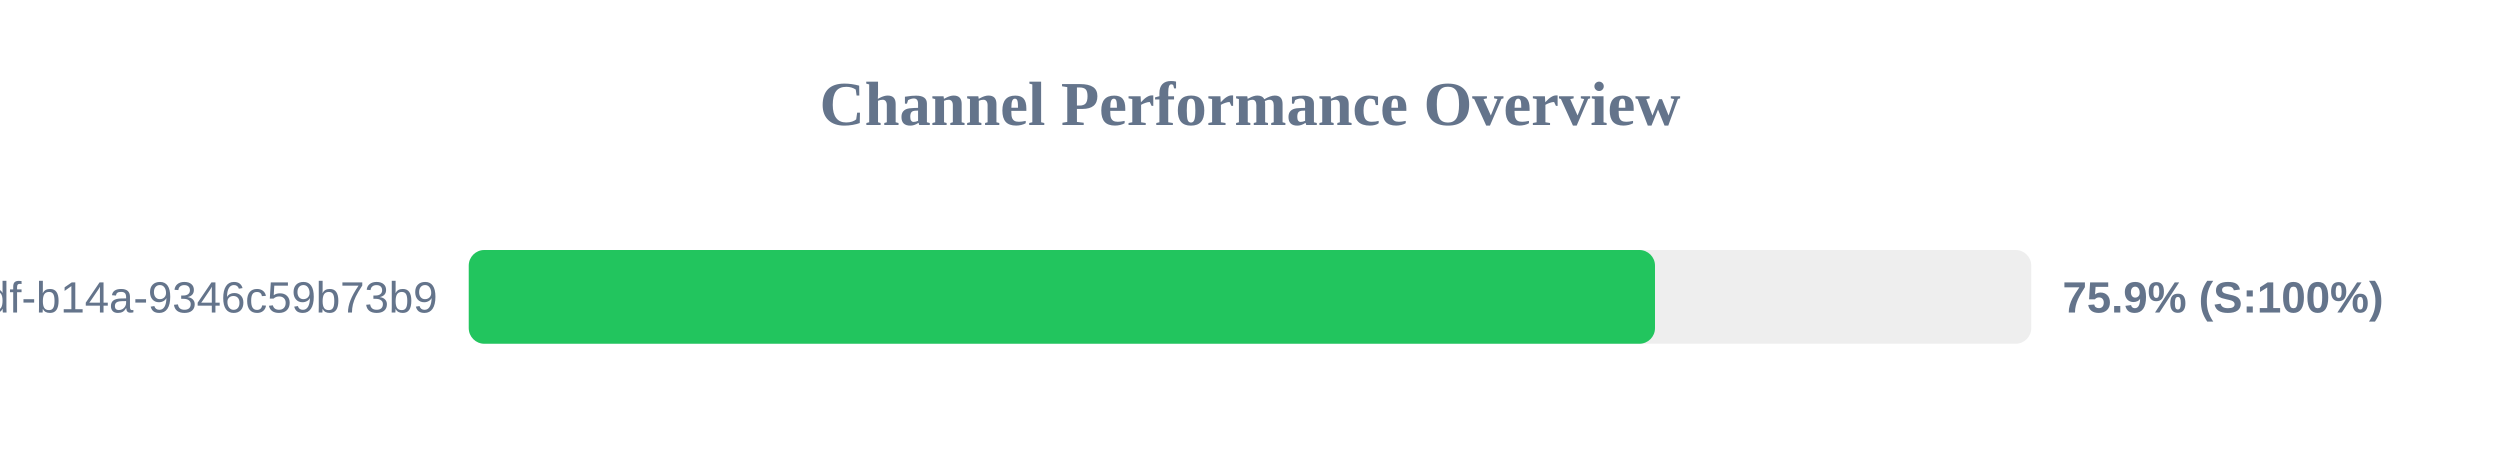
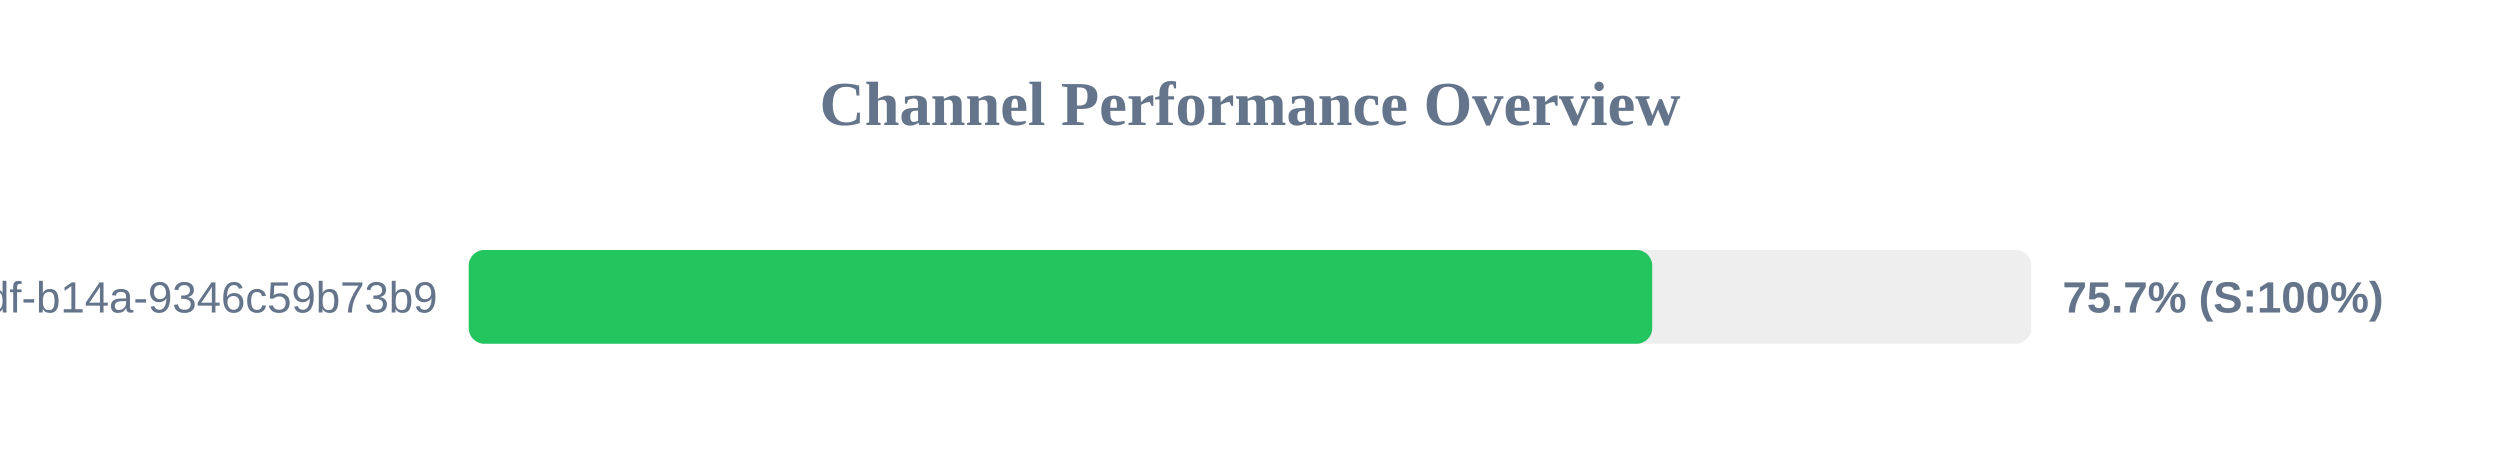
<svg xmlns="http://www.w3.org/2000/svg" width="800" height="150" version="1.1">
  <style>
        .row { font: 14px Arial; fill: #64748b; }
        .score { font: bold 14px Arial; fill: #64748b; }
    </style>
  <text x="400" y="40" text-anchor="middle" font-size="20px" font-weight="bold" fill="#64748b">Channel Performance Overview</text>
  <rect x="150" y="80" width="500" height="30" fill="#eee" rx="5" />
-   <rect x="150" y="80" width="379.6" height="30" fill="#22c55e" rx="5" />
+   <rect x="150" y="80" width="378.7" height="30" fill="#22c55e" rx="5" />
  <text x="140" y="100" text-anchor="end" class="row">?uuid=55ca7a9e-cf90-49df-b14a-9346c59b73b9</text>
-   <text x="660" y="100" text-anchor="start" class="score">75.9% (S:100%)</text>
+   <text x="660" y="100" text-anchor="start" class="score">75.7% (S:100%)</text>
</svg>
